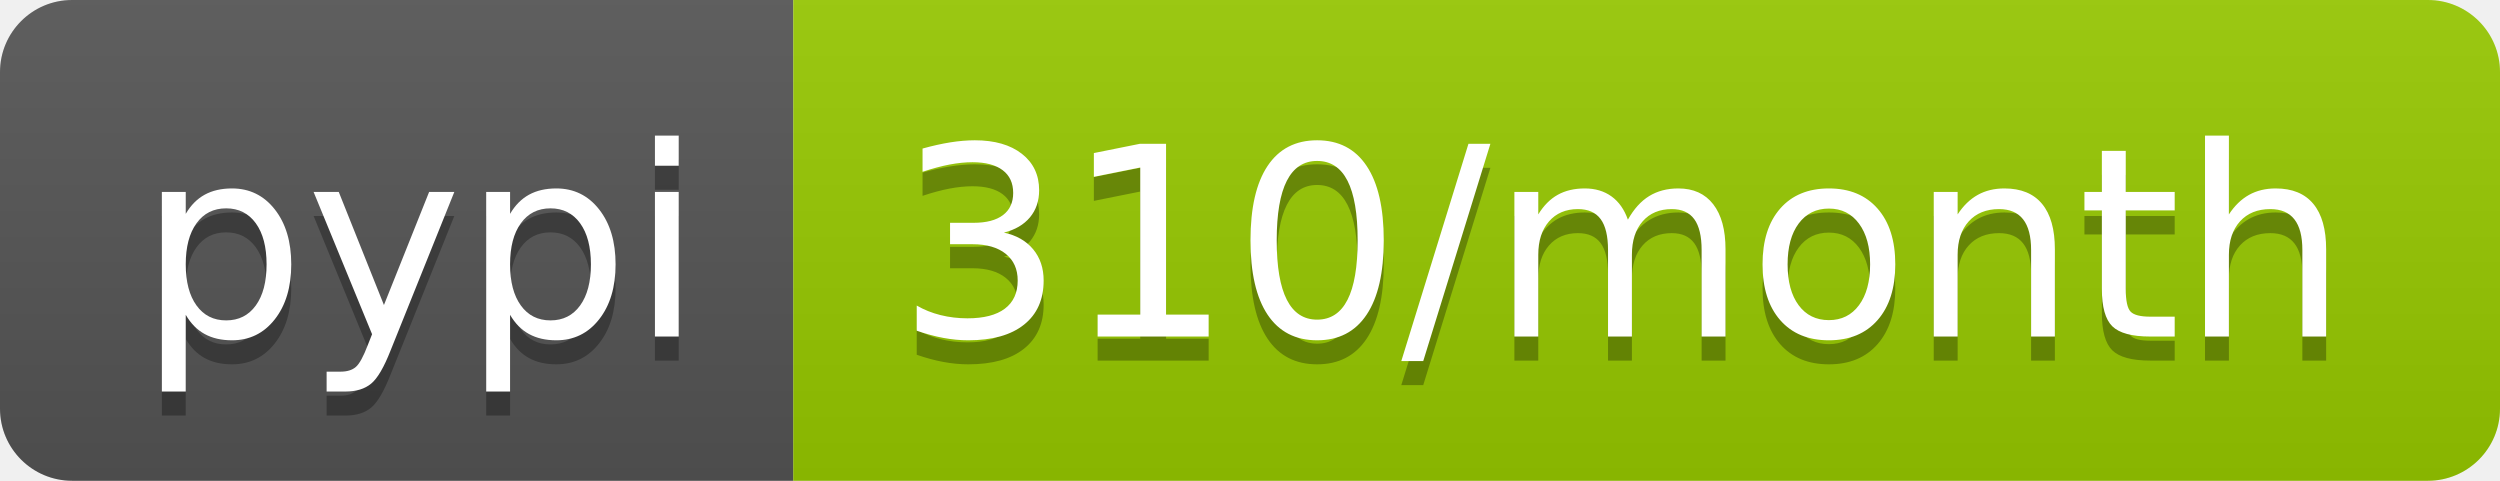
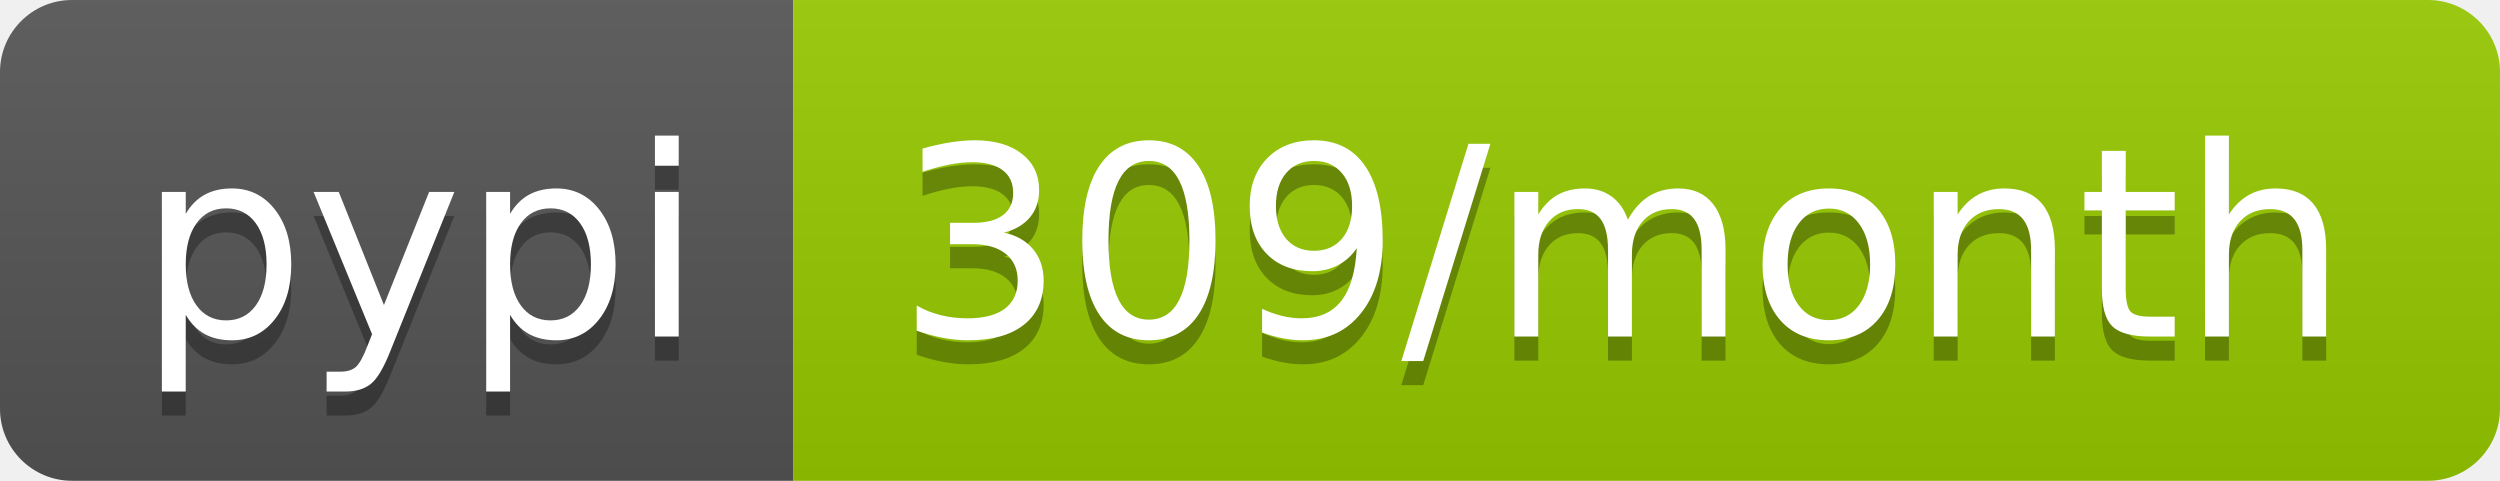
- <svg xmlns="http://www.w3.org/2000/svg" width="104" height="20" role="img" aria-label="pypi: 310/month">
+ <svg xmlns="http://www.w3.org/2000/svg" width="104" height="20" role="img" aria-label="pypi: 309/month">
  <linearGradient id="s" x2="0" y2="100%">
    <stop offset="0" stop-color="#bbb" stop-opacity=".1" />
    <stop offset="1" stop-opacity=".1" />
  </linearGradient>
  <clipPath id="r">
    <rect width="104" height="20" rx="3" fill="#fff" />
  </clipPath>
  <g clip-path="url(#r)">
    <rect width="33" height="20" fill="#555" />
    <rect x="33" width="71" height="20" fill="#97ca00" />
    <rect width="104" height="20" fill="url(#s)" />
  </g>
  <g fill="#fff" text-anchor="middle" font-family="Verdana,Geneva,DejaVu Sans,sans-serif" text-rendering="geometricPrecision" font-size="110">
    <text aria-hidden="true" x="175" y="150" fill="#010101" fill-opacity=".3" transform="scale(.1)" textLength="230">pypi</text>
    <text x="175" y="140" transform="scale(.1)" fill="#fff" textLength="230">pypi</text>
-     <text aria-hidden="true" x="675" y="150" fill="#010101" fill-opacity=".3" transform="scale(.1)" textLength="610">310/month</text>
-     <text x="675" y="140" transform="scale(.1)" fill="#fff" textLength="610">310/month</text>
+     <text aria-hidden="true" x="675" y="150" fill="#010101" fill-opacity=".3" transform="scale(.1)" textLength="610">309/month</text>
+     <text x="675" y="140" transform="scale(.1)" fill="#fff" textLength="610">309/month</text>
  </g>
</svg>
